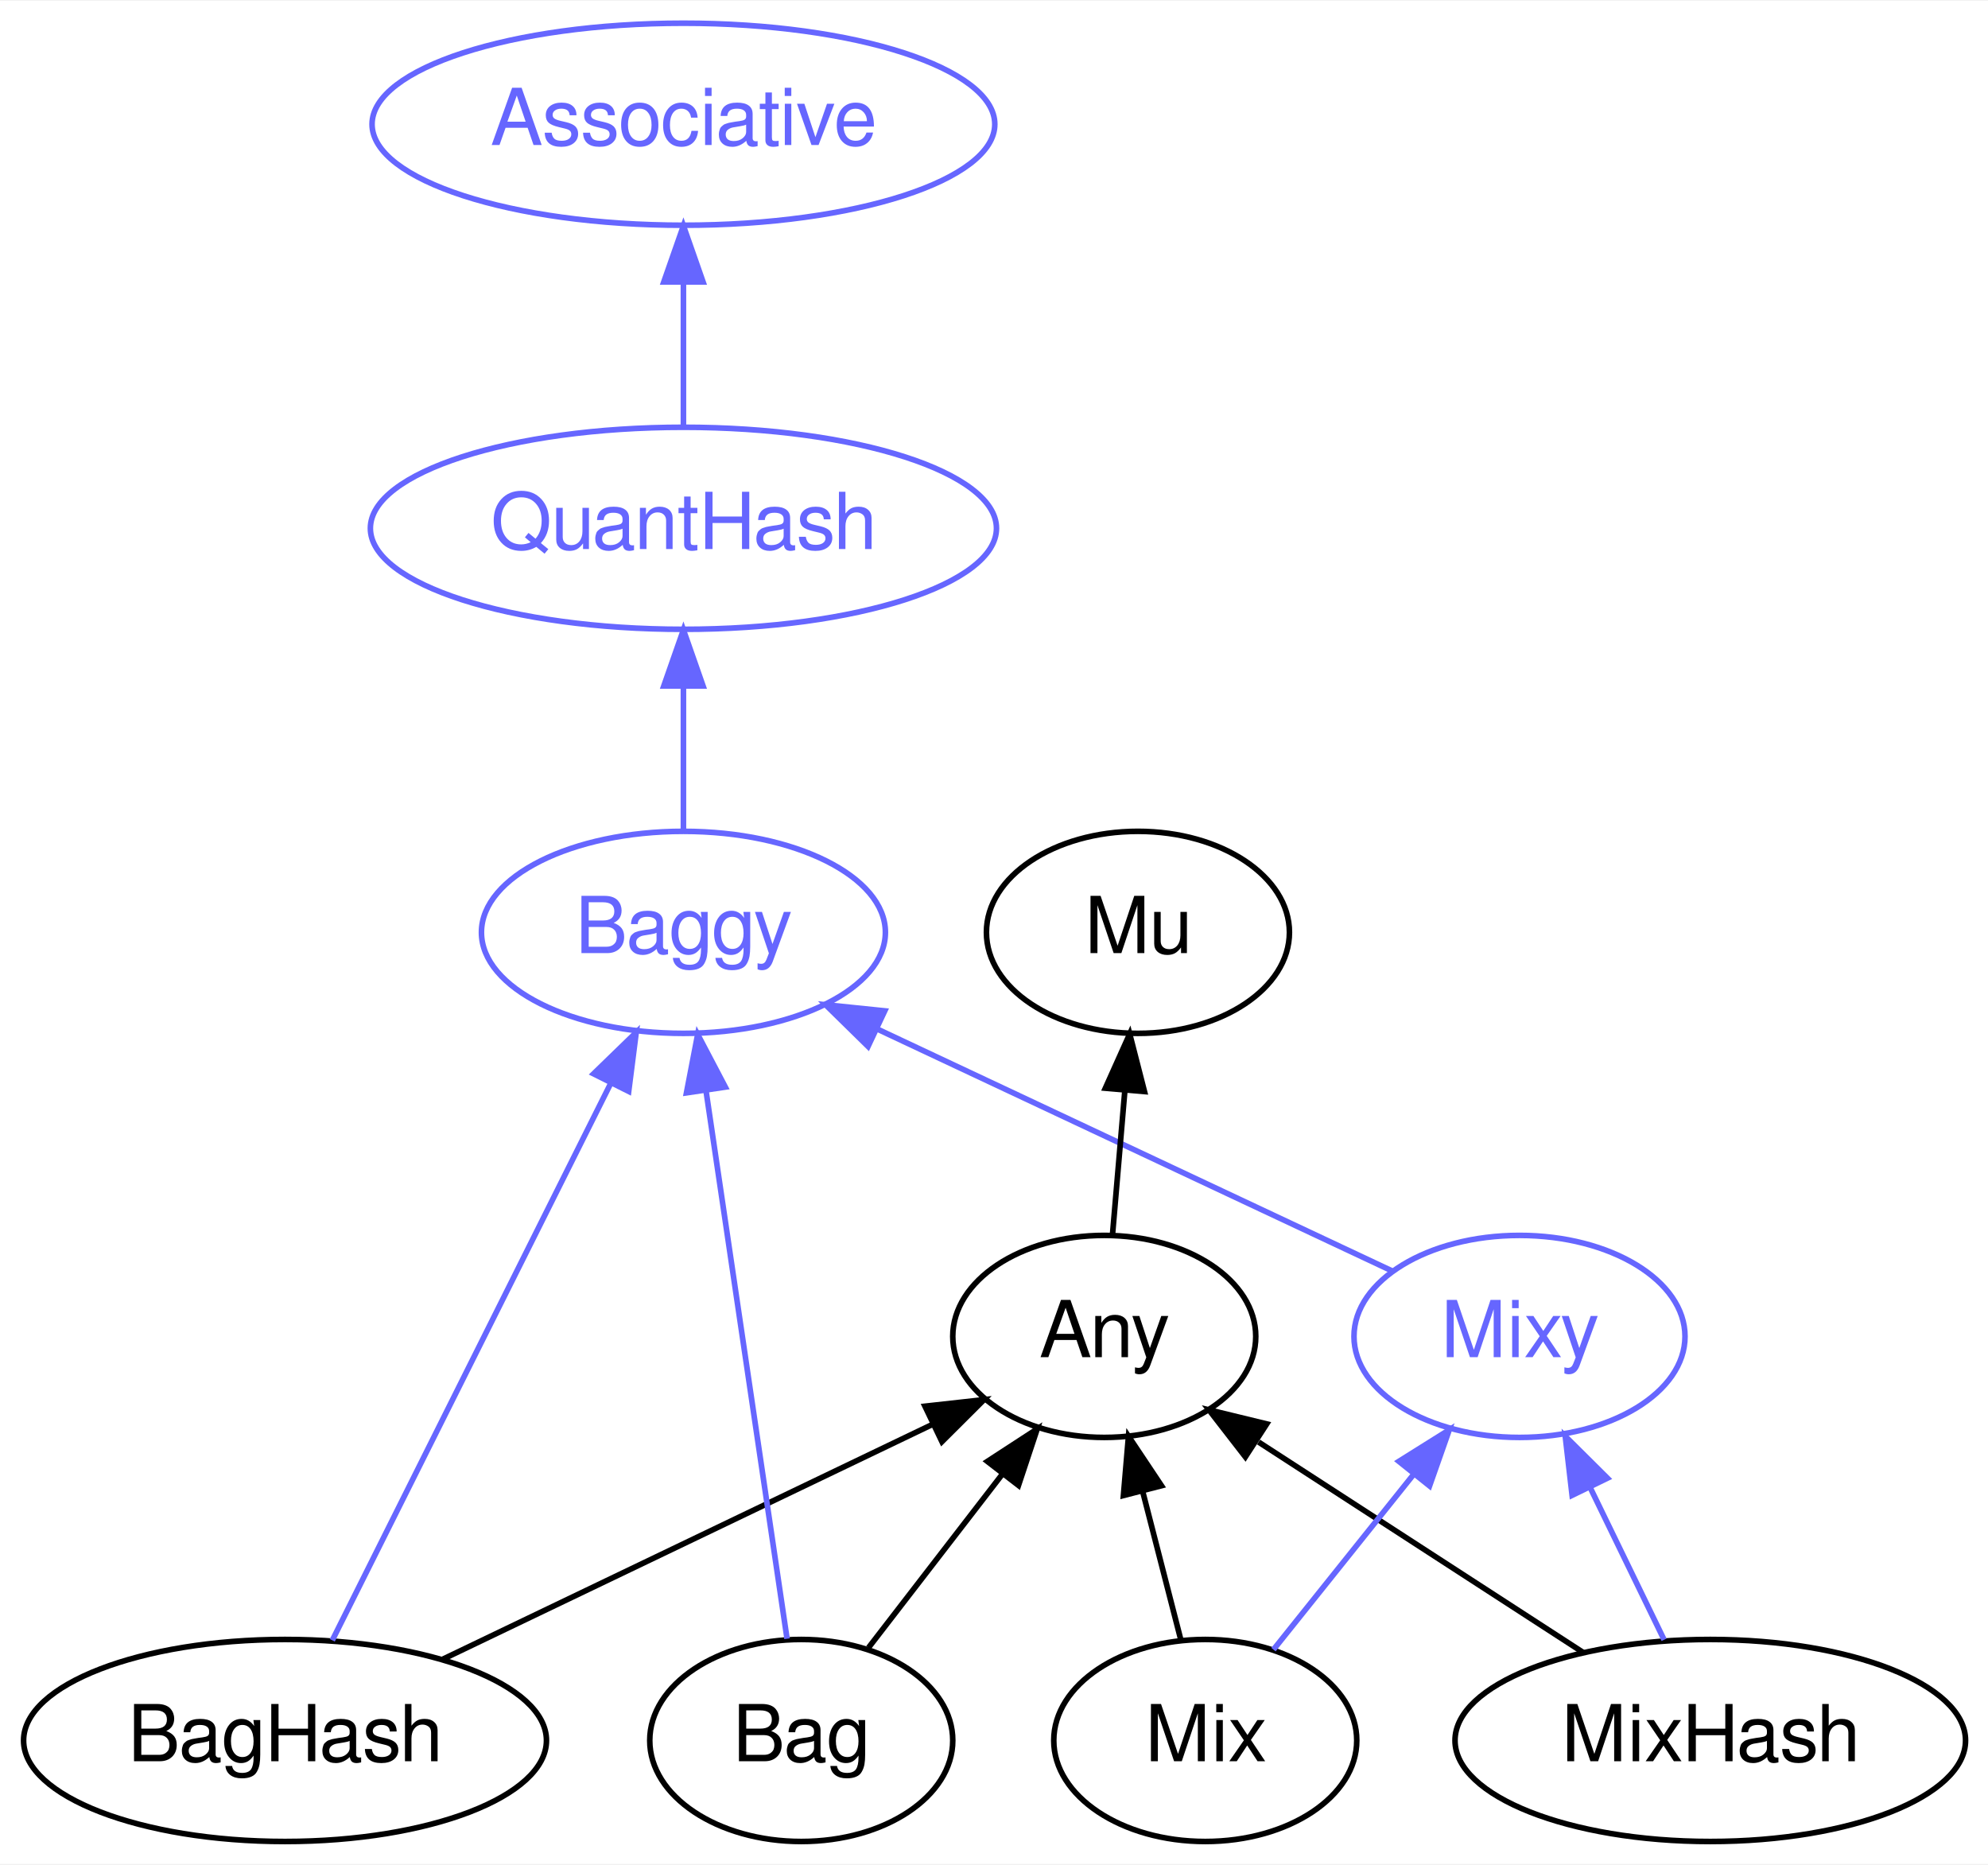
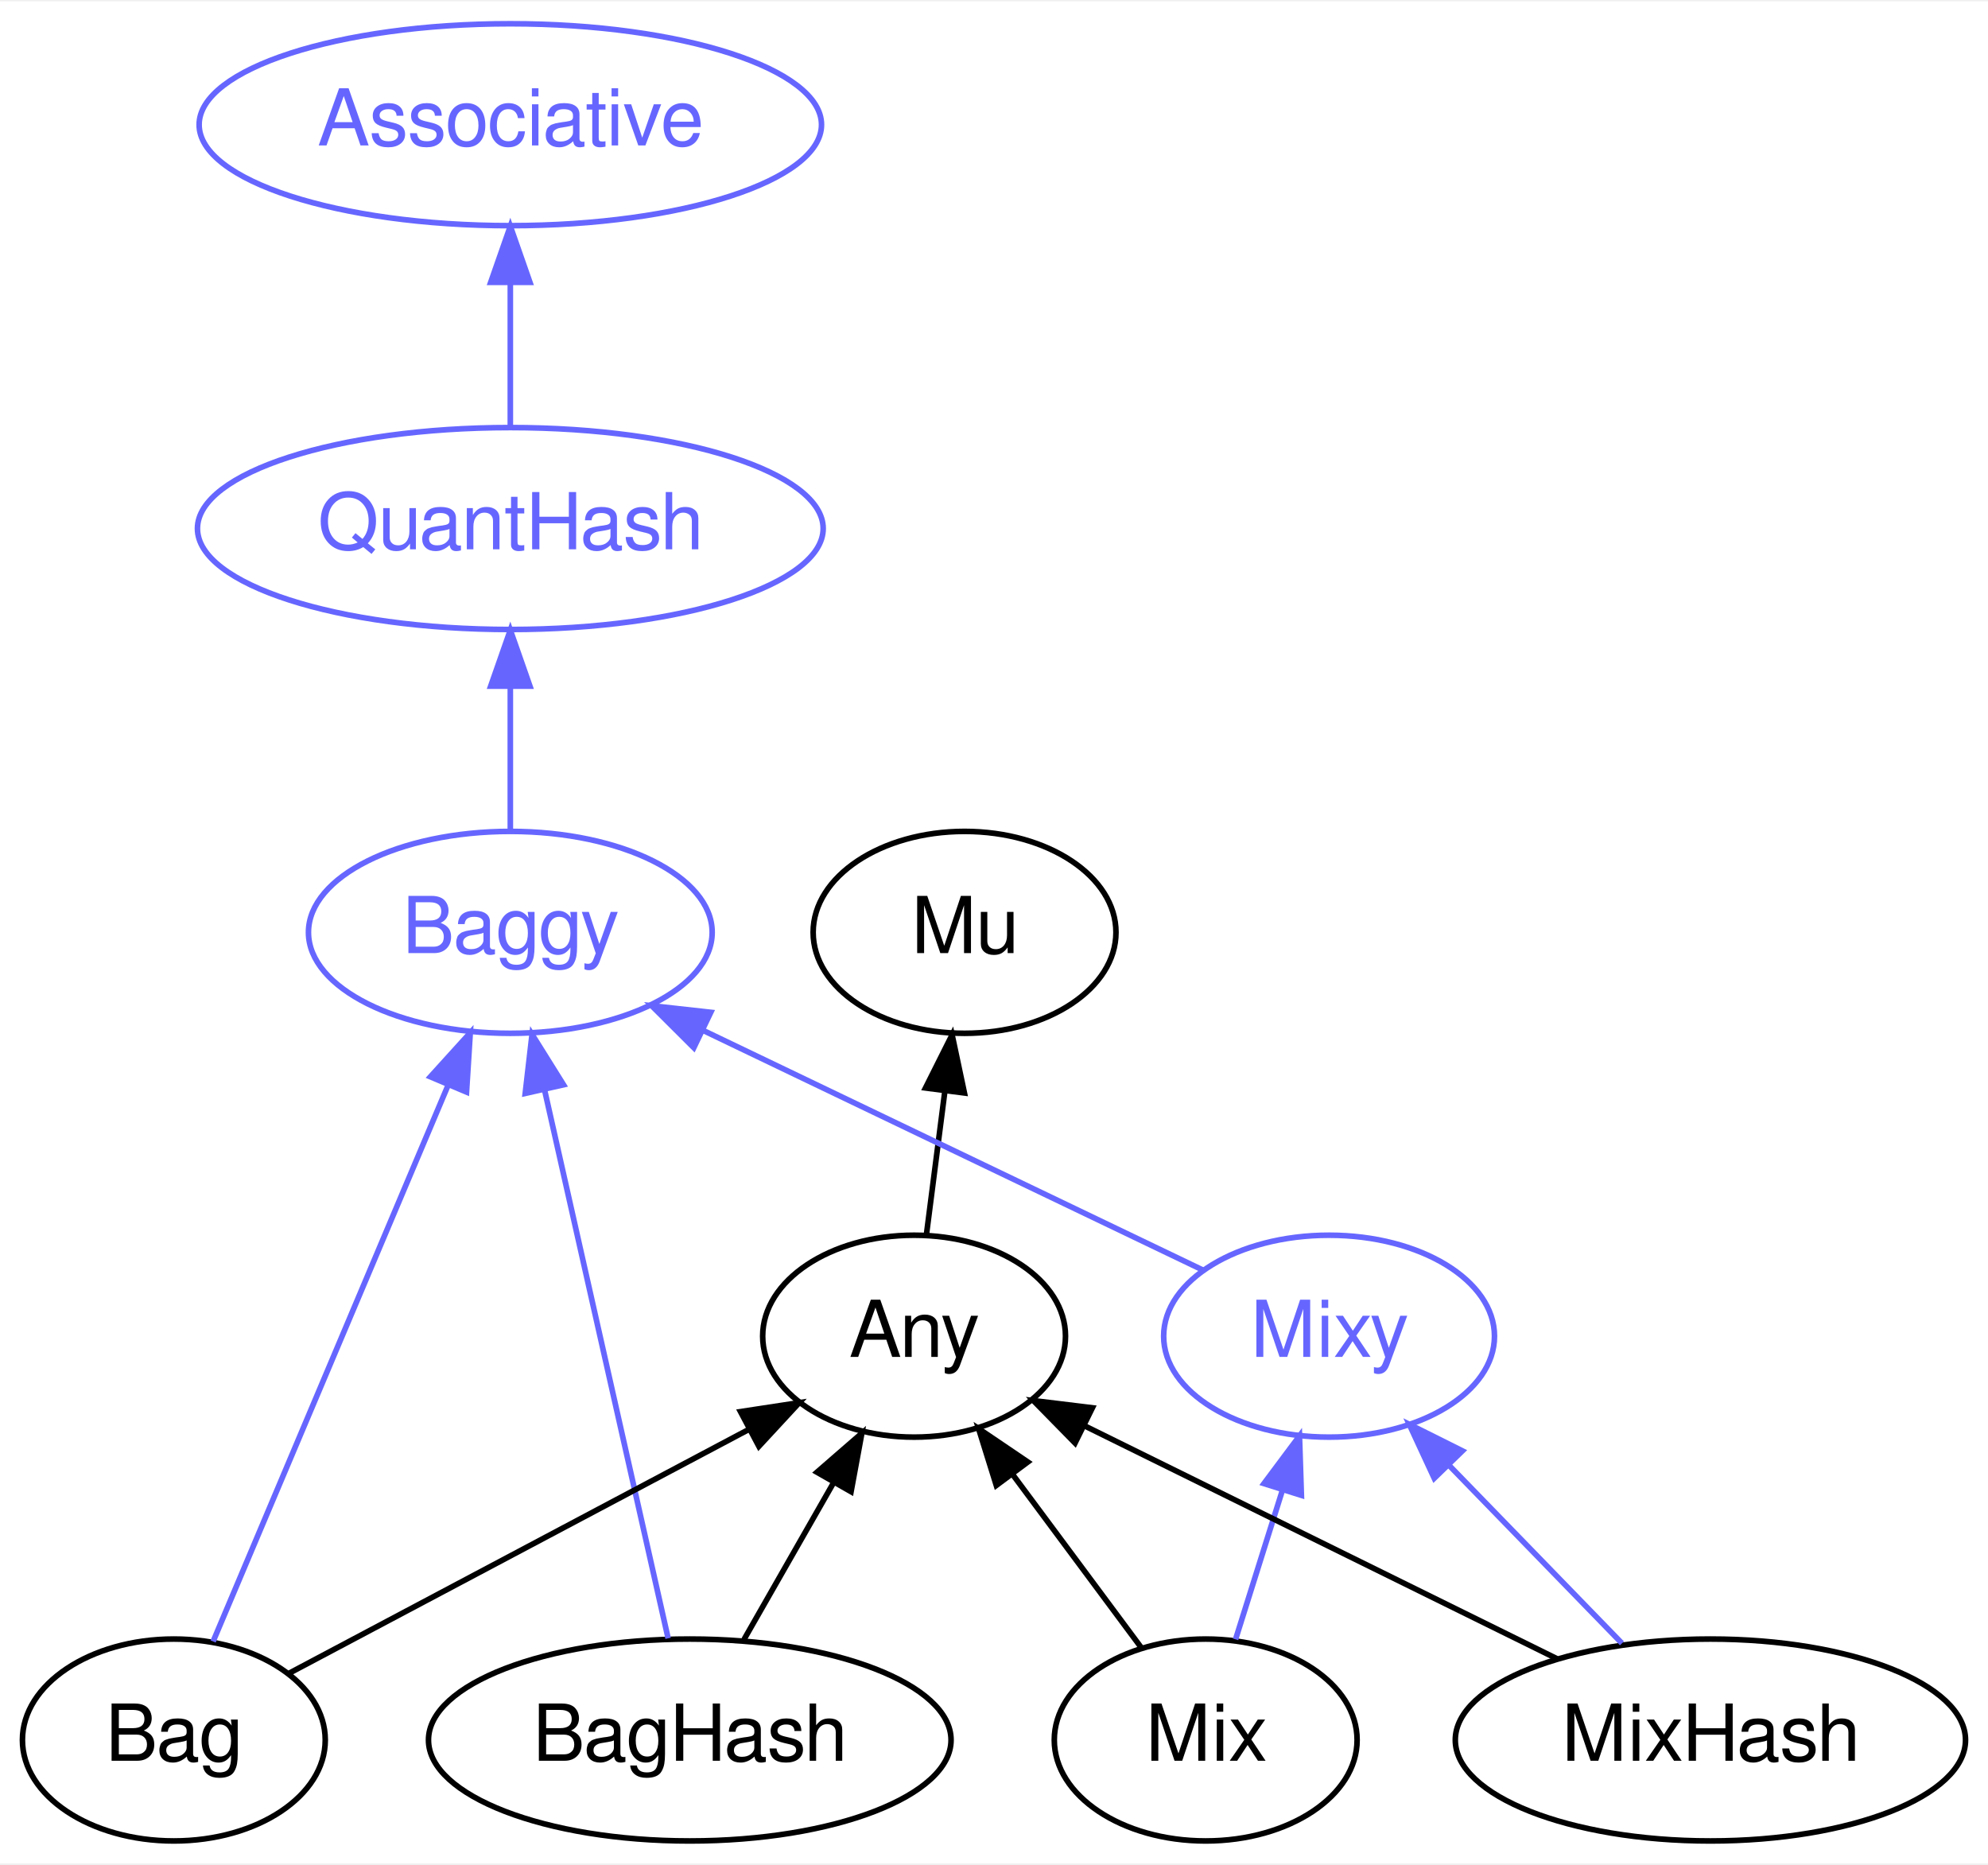
- <svg xmlns="http://www.w3.org/2000/svg" xmlns:xlink="http://www.w3.org/1999/xlink" width="354pt" height="332pt" viewBox="0.00 0.00 354.29 332.00">
+ <svg xmlns="http://www.w3.org/2000/svg" xmlns:xlink="http://www.w3.org/1999/xlink" width="354pt" height="332pt" viewBox="0.00 0.00 354.50 332.00">
  <g id="graph0" class="graph" transform="scale(1 1) rotate(0) translate(4 328)">
-     <polygon fill="white" stroke="none" points="-4,4 -4,-328 350.292,-328 350.292,4 -4,4" />
+     <polygon fill="white" stroke="none" points="-4,4 -4,-328 350.496,-328 350.496,4 -4,4" />
    <g id="node1" class="node">
      <g id="a_node1">
        <a xlink:href="/type/Baggy" xlink:title="Baggy">
-           <ellipse fill="none" stroke="#6666ff" cx="117.796" cy="-162" rx="35.995" ry="18" />
-           <text text-anchor="middle" x="117.796" y="-158.3" font-family="FreeSans" font-size="14.00" fill="#6666ff">Baggy</text>
+           <ellipse fill="none" stroke="#6666ff" cx="87" cy="-162" rx="35.995" ry="18" />
+           <text text-anchor="middle" x="87" y="-158.3" font-family="FreeSans" font-size="14.00" fill="#6666ff">Baggy</text>
        </a>
      </g>
    </g>
    <g id="node3" class="node">
      <g id="a_node3">
        <a xlink:href="/type/QuantHash" xlink:title="QuantHash">
-           <ellipse fill="none" stroke="#6666ff" cx="117.796" cy="-234" rx="55.79" ry="18" />
-           <text text-anchor="middle" x="117.796" y="-230.3" font-family="FreeSans" font-size="14.00" fill="#6666ff">QuantHash</text>
+           <ellipse fill="none" stroke="#6666ff" cx="87" cy="-234" rx="55.79" ry="18" />
+           <text text-anchor="middle" x="87" y="-230.3" font-family="FreeSans" font-size="14.00" fill="#6666ff">QuantHash</text>
        </a>
      </g>
    </g>
    <g id="edge6" class="edge">
-       <path fill="none" stroke="#6666ff" d="M117.796,-180.303C117.796,-188.017 117.796,-197.288 117.796,-205.888" />
-       <polygon fill="#6666ff" stroke="#6666ff" points="114.296,-205.896 117.796,-215.896 121.296,-205.896 114.296,-205.896" />
+       <path fill="none" stroke="#6666ff" d="M87,-180.303C87,-188.017 87,-197.288 87,-205.888" />
+       <polygon fill="#6666ff" stroke="#6666ff" points="83.5,-205.896 87,-215.896 90.5,-205.896 83.5,-205.896" />
    </g>
    <g id="node2" class="node">
      <g id="a_node2">
        <a xlink:href="/type/Associative" xlink:title="Associative">
-           <ellipse fill="none" stroke="#6666ff" cx="117.796" cy="-306" rx="55.491" ry="18" />
-           <text text-anchor="middle" x="117.796" y="-302.3" font-family="FreeSans" font-size="14.00" fill="#6666ff">Associative</text>
+           <ellipse fill="none" stroke="#6666ff" cx="87" cy="-306" rx="55.491" ry="18" />
+           <text text-anchor="middle" x="87" y="-302.3" font-family="FreeSans" font-size="14.00" fill="#6666ff">Associative</text>
        </a>
      </g>
    </g>
    <g id="edge7" class="edge">
-       <path fill="none" stroke="#6666ff" d="M117.796,-252.303C117.796,-260.017 117.796,-269.288 117.796,-277.888" />
-       <polygon fill="#6666ff" stroke="#6666ff" points="114.296,-277.896 117.796,-287.896 121.296,-277.896 114.296,-277.896" />
+       <path fill="none" stroke="#6666ff" d="M87,-252.303C87,-260.017 87,-269.288 87,-277.888" />
+       <polygon fill="#6666ff" stroke="#6666ff" points="83.5,-277.896 87,-287.896 90.5,-277.896 83.5,-277.896" />
    </g>
    <g id="node4" class="node">
      <g id="a_node4">
-         <a xlink:href="/type/Mixy" xlink:title="Mixy">
-           <ellipse fill="none" stroke="#6666ff" cx="266.796" cy="-90" rx="29.497" ry="18" />
-           <text text-anchor="middle" x="266.796" y="-86.3" font-family="FreeSans" font-size="14.00" fill="#6666ff">Mixy</text>
+         <a xlink:href="/type/Mu" xlink:title="Mu">
+           <ellipse fill="none" stroke="#000000" cx="168" cy="-162" rx="27" ry="18" />
+           <text text-anchor="middle" x="168" y="-158.3" font-family="FreeSans" font-size="14.00" fill="#000000">Mu</text>
+         </a>
+       </g>
+     </g>
+     <g id="node5" class="node">
+       <g id="a_node5">
+         <a xlink:href="/type/Any" xlink:title="Any">
+           <ellipse fill="none" stroke="#000000" cx="159" cy="-90" rx="27" ry="18" />
+           <text text-anchor="middle" x="159" y="-86.3" font-family="FreeSans" font-size="14.00" fill="#000000">Any</text>
+         </a>
+       </g>
+     </g>
+     <g id="edge1" class="edge">
+       <path fill="none" stroke="#000000" d="M161.179,-107.945C162.17,-115.654 163.368,-124.973 164.482,-133.636" />
+       <polygon fill="#000000" stroke="#000000" points="161.032,-134.253 165.779,-143.725 167.975,-133.36 161.032,-134.253" />
+     </g>
+     <g id="node6" class="node">
+       <g id="a_node6">
+         <a xlink:href="/type/BagHash" xlink:title="BagHash">
+           <ellipse fill="none" stroke="#000000" cx="119" cy="-18" rx="46.593" ry="18" />
+           <text text-anchor="middle" x="119" y="-14.3" font-family="FreeSans" font-size="14.00" fill="#000000">BagHash</text>
        </a>
      </g>
    </g>
    <g id="edge8" class="edge">
-       <path fill="none" stroke="#6666ff" d="M244.166,-101.631C219.736,-113.108 180.534,-131.526 152.267,-144.805" />
-       <polygon fill="#6666ff" stroke="#6666ff" points="150.7,-141.674 143.138,-149.094 153.677,-148.01 150.7,-141.674" />
+       <path fill="none" stroke="#6666ff" d="M115.14,-36.129C109.662,-60.436 99.579,-105.181 93.088,-133.987" />
+       <polygon fill="#6666ff" stroke="#6666ff" points="89.658,-133.286 90.874,-143.811 96.487,-134.825 89.658,-133.286" />
    </g>
-     <g id="node5" class="node">
-       <g id="a_node5">
-         <a xlink:href="/type/Mu" xlink:title="Mu">
-           <ellipse fill="none" stroke="#000000" cx="198.796" cy="-162" rx="27" ry="18" />
-           <text text-anchor="middle" x="198.796" y="-158.3" font-family="FreeSans" font-size="14.00" fill="#000000">Mu</text>
-         </a>
-       </g>
-     </g>
-     <g id="node6" class="node">
-       <g id="a_node6">
-         <a xlink:href="/type/Any" xlink:title="Any">
-           <ellipse fill="none" stroke="#000000" cx="192.796" cy="-90" rx="27" ry="18" />
-           <text text-anchor="middle" x="192.796" y="-86.3" font-family="FreeSans" font-size="14.00" fill="#000000">Any</text>
-         </a>
-       </g>
-     </g>
-     <g id="edge1" class="edge">
-       <path fill="none" stroke="#000000" d="M194.279,-108.303C194.94,-116.017 195.735,-125.288 196.472,-133.888" />
-       <polygon fill="#000000" stroke="#000000" points="192.988,-134.231 197.33,-143.896 199.963,-133.633 192.988,-134.231" />
+     <g id="edge2" class="edge">
+       <path fill="none" stroke="#000000" d="M128.683,-35.945C133.469,-44.321 139.341,-54.596 144.638,-63.866" />
+       <polygon fill="#000000" stroke="#000000" points="141.681,-65.747 149.682,-72.693 147.759,-62.274 141.681,-65.747" />
    </g>
    <g id="node7" class="node">
      <g id="a_node7">
-         <a xlink:href="/type/BagHash" xlink:title="BagHash">
-           <ellipse fill="none" stroke="#000000" cx="46.796" cy="-18" rx="46.593" ry="18" />
-           <text text-anchor="middle" x="46.796" y="-14.3" font-family="FreeSans" font-size="14.00" fill="#000000">BagHash</text>
+         <a xlink:href="/type/Mixy" xlink:title="Mixy">
+           <ellipse fill="none" stroke="#6666ff" cx="233" cy="-90" rx="29.497" ry="18" />
+           <text text-anchor="middle" x="233" y="-86.3" font-family="FreeSans" font-size="14.00" fill="#6666ff">Mixy</text>
        </a>
      </g>
    </g>
    <g id="edge9" class="edge">
-       <path fill="none" stroke="#6666ff" d="M55.219,-35.847C67.496,-60.4 90.409,-106.227 104.842,-135.092" />
-       <polygon fill="#6666ff" stroke="#6666ff" points="101.781,-136.796 109.383,-144.175 108.042,-133.665 101.781,-136.796" />
-     </g>
-     <g id="edge2" class="edge">
-       <path fill="none" stroke="#000000" d="M74.946,-32.497C99.928,-44.474 136.351,-61.938 162.08,-74.273" />
-       <polygon fill="#000000" stroke="#000000" points="160.84,-77.56 171.371,-78.728 163.867,-71.248 160.84,-77.56" />
+       <path fill="none" stroke="#6666ff" d="M210.507,-101.784C186.752,-113.174 149,-131.274 121.482,-144.467" />
+       <polygon fill="#6666ff" stroke="#6666ff" points="119.719,-141.431 112.215,-148.911 122.746,-147.743 119.719,-141.431" />
    </g>
    <g id="node8" class="node">
      <g id="a_node8">
        <a xlink:href="/type/Bag" xlink:title="Bag">
-           <ellipse fill="none" stroke="#000000" cx="138.796" cy="-18" rx="27" ry="18" />
-           <text text-anchor="middle" x="138.796" y="-14.3" font-family="FreeSans" font-size="14.00" fill="#000000">Bag</text>
+           <ellipse fill="none" stroke="#000000" cx="27" cy="-18" rx="27" ry="18" />
+           <text text-anchor="middle" x="27" y="-14.3" font-family="FreeSans" font-size="14.00" fill="#000000">Bag</text>
        </a>
      </g>
    </g>
    <g id="edge10" class="edge">
-       <path fill="none" stroke="#6666ff" d="M136.263,-36.129C132.684,-60.33 126.109,-104.789 121.847,-133.607" />
-       <polygon fill="#6666ff" stroke="#6666ff" points="118.339,-133.406 120.338,-143.811 125.263,-134.43 118.339,-133.406" />
+       <path fill="none" stroke="#6666ff" d="M34,-35.567C44.287,-59.912 63.59,-105.596 75.844,-134.598" />
+       <polygon fill="#6666ff" stroke="#6666ff" points="72.742,-136.249 79.858,-144.098 79.19,-133.525 72.742,-136.249" />
    </g>
    <g id="edge3" class="edge">
-       <path fill="none" stroke="#000000" d="M150.78,-34.535C157.771,-43.598 166.732,-55.214 174.581,-65.388" />
-       <polygon fill="#000000" stroke="#000000" points="171.966,-67.728 180.845,-73.508 177.508,-63.453 171.966,-67.728" />
+       <path fill="none" stroke="#000000" d="M47.625,-29.938C69.614,-41.598 104.627,-60.166 129.522,-73.368" />
+       <polygon fill="#000000" stroke="#000000" points="128.045,-76.546 138.52,-78.139 131.325,-70.362 128.045,-76.546" />
    </g>
    <g id="node9" class="node">
      <g id="a_node9">
-         <a xlink:href="/type/MixHash" xlink:title="MixHash">
-           <ellipse fill="none" stroke="#000000" cx="300.796" cy="-18" rx="45.492" ry="18" />
-           <text text-anchor="middle" x="300.796" y="-14.3" font-family="FreeSans" font-size="14.00" fill="#000000">MixHash</text>
+         <a xlink:href="/type/Mix" xlink:title="Mix">
+           <ellipse fill="none" stroke="#000000" cx="211" cy="-18" rx="27" ry="18" />
+           <text text-anchor="middle" x="211" y="-14.3" font-family="FreeSans" font-size="14.00" fill="#000000">Mix</text>
        </a>
      </g>
    </g>
+     <g id="edge4" class="edge">
+       <path fill="none" stroke="#000000" d="M199.46,-34.535C192.727,-43.598 184.099,-55.214 176.54,-65.388" />
+       <polygon fill="#000000" stroke="#000000" points="173.662,-63.394 170.508,-73.508 179.281,-67.568 173.662,-63.394" />
+     </g>
    <g id="edge11" class="edge">
-       <path fill="none" stroke="#6666ff" d="M292.565,-35.945C288.598,-44.113 283.753,-54.088 279.339,-63.176" />
-       <polygon fill="#6666ff" stroke="#6666ff" points="276.171,-61.687 274.951,-72.211 282.468,-64.745 276.171,-61.687" />
-     </g>
-     <g id="edge4" class="edge">
-       <path fill="none" stroke="#000000" d="M278.156,-33.674C261.3,-44.599 238.207,-59.567 220.291,-71.179" />
-       <polygon fill="#000000" stroke="#000000" points="217.942,-68.531 211.454,-76.907 221.749,-74.405 217.942,-68.531" />
+       <path fill="none" stroke="#6666ff" d="M216.326,-35.945C218.839,-43.941 221.896,-53.669 224.703,-62.6" />
+       <polygon fill="#6666ff" stroke="#6666ff" points="221.386,-63.721 227.723,-72.211 228.064,-61.622 221.386,-63.721" />
    </g>
    <g id="node10" class="node">
      <g id="a_node10">
-         <a xlink:href="/type/Mix" xlink:title="Mix">
-           <ellipse fill="none" stroke="#000000" cx="210.796" cy="-18" rx="27" ry="18" />
-           <text text-anchor="middle" x="210.796" y="-14.3" font-family="FreeSans" font-size="14.00" fill="#000000">Mix</text>
+         <a xlink:href="/type/MixHash" xlink:title="MixHash">
+           <ellipse fill="none" stroke="#000000" cx="301" cy="-18" rx="45.492" ry="18" />
+           <text text-anchor="middle" x="301" y="-14.3" font-family="FreeSans" font-size="14.00" fill="#000000">MixHash</text>
        </a>
      </g>
    </g>
+     <g id="edge5" class="edge">
+       <path fill="none" stroke="#000000" d="M273.621,-32.497C249.466,-44.404 214.315,-61.732 189.317,-74.055" />
+       <polygon fill="#000000" stroke="#000000" points="187.7,-70.95 180.278,-78.511 190.795,-77.228 187.7,-70.95" />
+     </g>
    <g id="edge12" class="edge">
-       <path fill="none" stroke="#6666ff" d="M222.947,-34.189C230.257,-43.327 239.716,-55.151 247.977,-65.476" />
-       <polygon fill="#6666ff" stroke="#6666ff" points="245.301,-67.734 254.281,-73.356 250.767,-63.361 245.301,-67.734" />
-     </g>
-     <g id="edge5" class="edge">
-       <path fill="none" stroke="#000000" d="M206.439,-35.945C204.404,-43.855 201.935,-53.46 199.658,-62.312" />
-       <polygon fill="#000000" stroke="#000000" points="196.214,-61.654 197.113,-72.211 202.993,-63.398 196.214,-61.654" />
+       <path fill="none" stroke="#6666ff" d="M285.229,-35.235C276.099,-44.633 264.481,-56.594 254.521,-66.846" />
+       <polygon fill="#6666ff" stroke="#6666ff" points="251.754,-64.671 247.296,-74.283 256.775,-69.549 251.754,-64.671" />
    </g>
  </g>
</svg>
